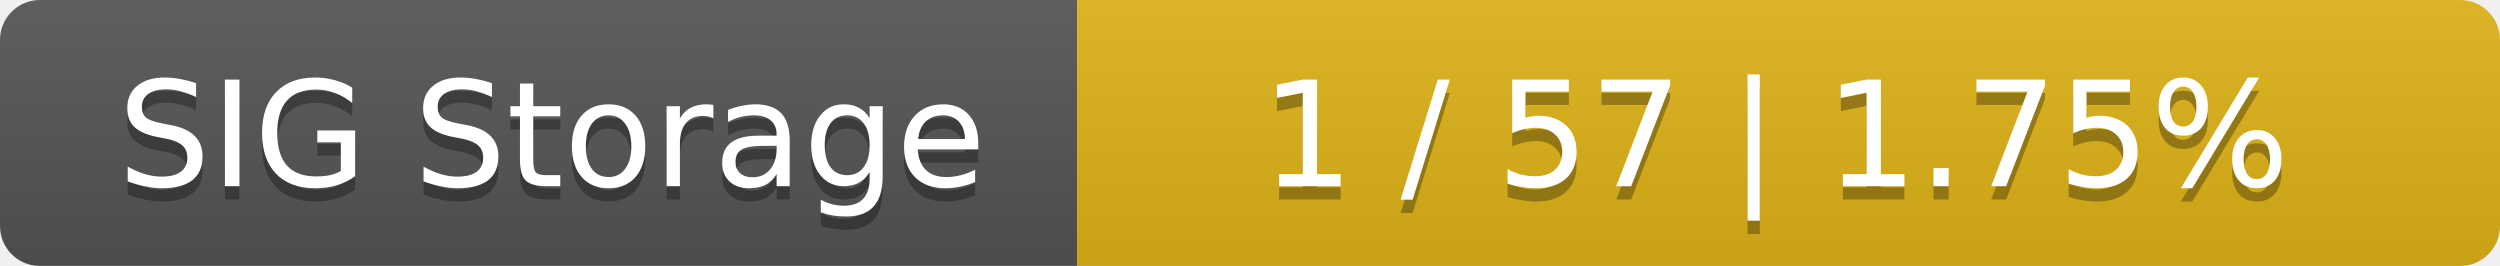
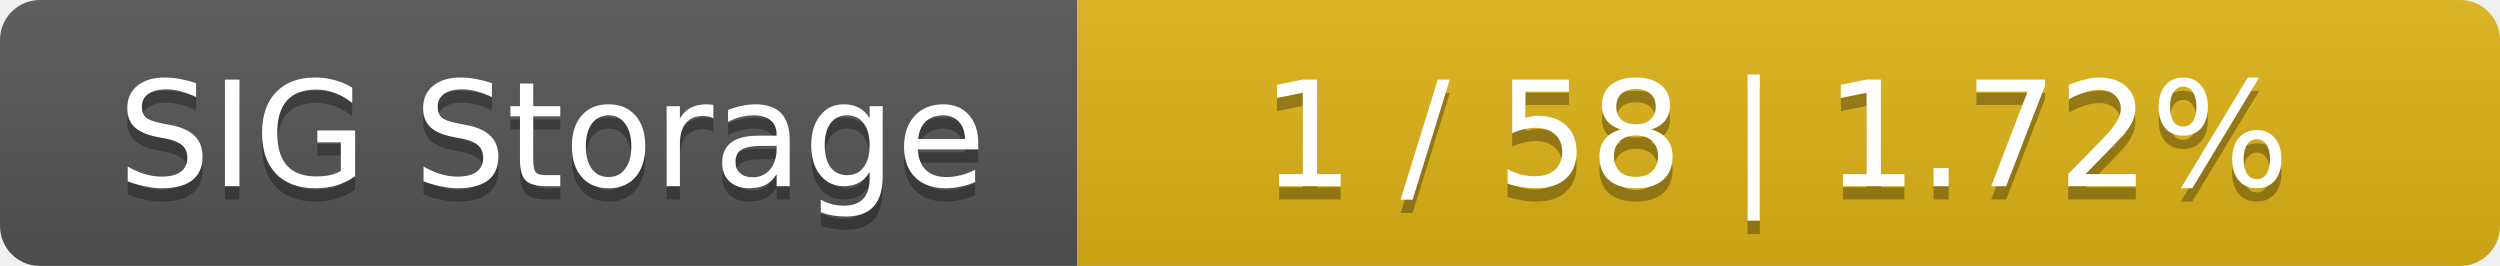
<svg xmlns="http://www.w3.org/2000/svg" width="188" height="20">
  <linearGradient id="smooth" x2="0" y2="100%">
    <stop offset="0" stop-color="#bbb" stop-opacity=".1" />
    <stop offset="1" stop-opacity=".1" />
  </linearGradient>
  <mask id="round">
    <rect width="188" height="20" rx="3" fill="#fff" />
  </mask>
  <g mask="url(#round)">
    <rect width="81" height="20" fill="#555" />
    <rect x="81" width="107" height="20" fill="#dfb317" />
    <rect width="188" height="20" fill="url(#smooth)" />
  </g>
  <g fill="#fff" text-anchor="middle" font-family="DejaVu Sans,Verdana,Geneva,sans-serif" font-size="11">
    <text x="41.5" y="15" fill="#010101" fill-opacity=".3">SIG Storage</text>
    <text x="41.5" y="14">SIG Storage</text>
-     <text x="133.5" y="15" fill="#010101" fill-opacity=".3">1 / 57    |    1.75%</text>
-     <text x="133.5" y="14">1 / 57    |    1.75%</text>
+     <text x="133.5" y="15" fill="#010101" fill-opacity=".3">1 / 58    |    1.72%</text>
+     <text x="133.5" y="14">1 / 58    |    1.72%</text>
  </g>
</svg>
